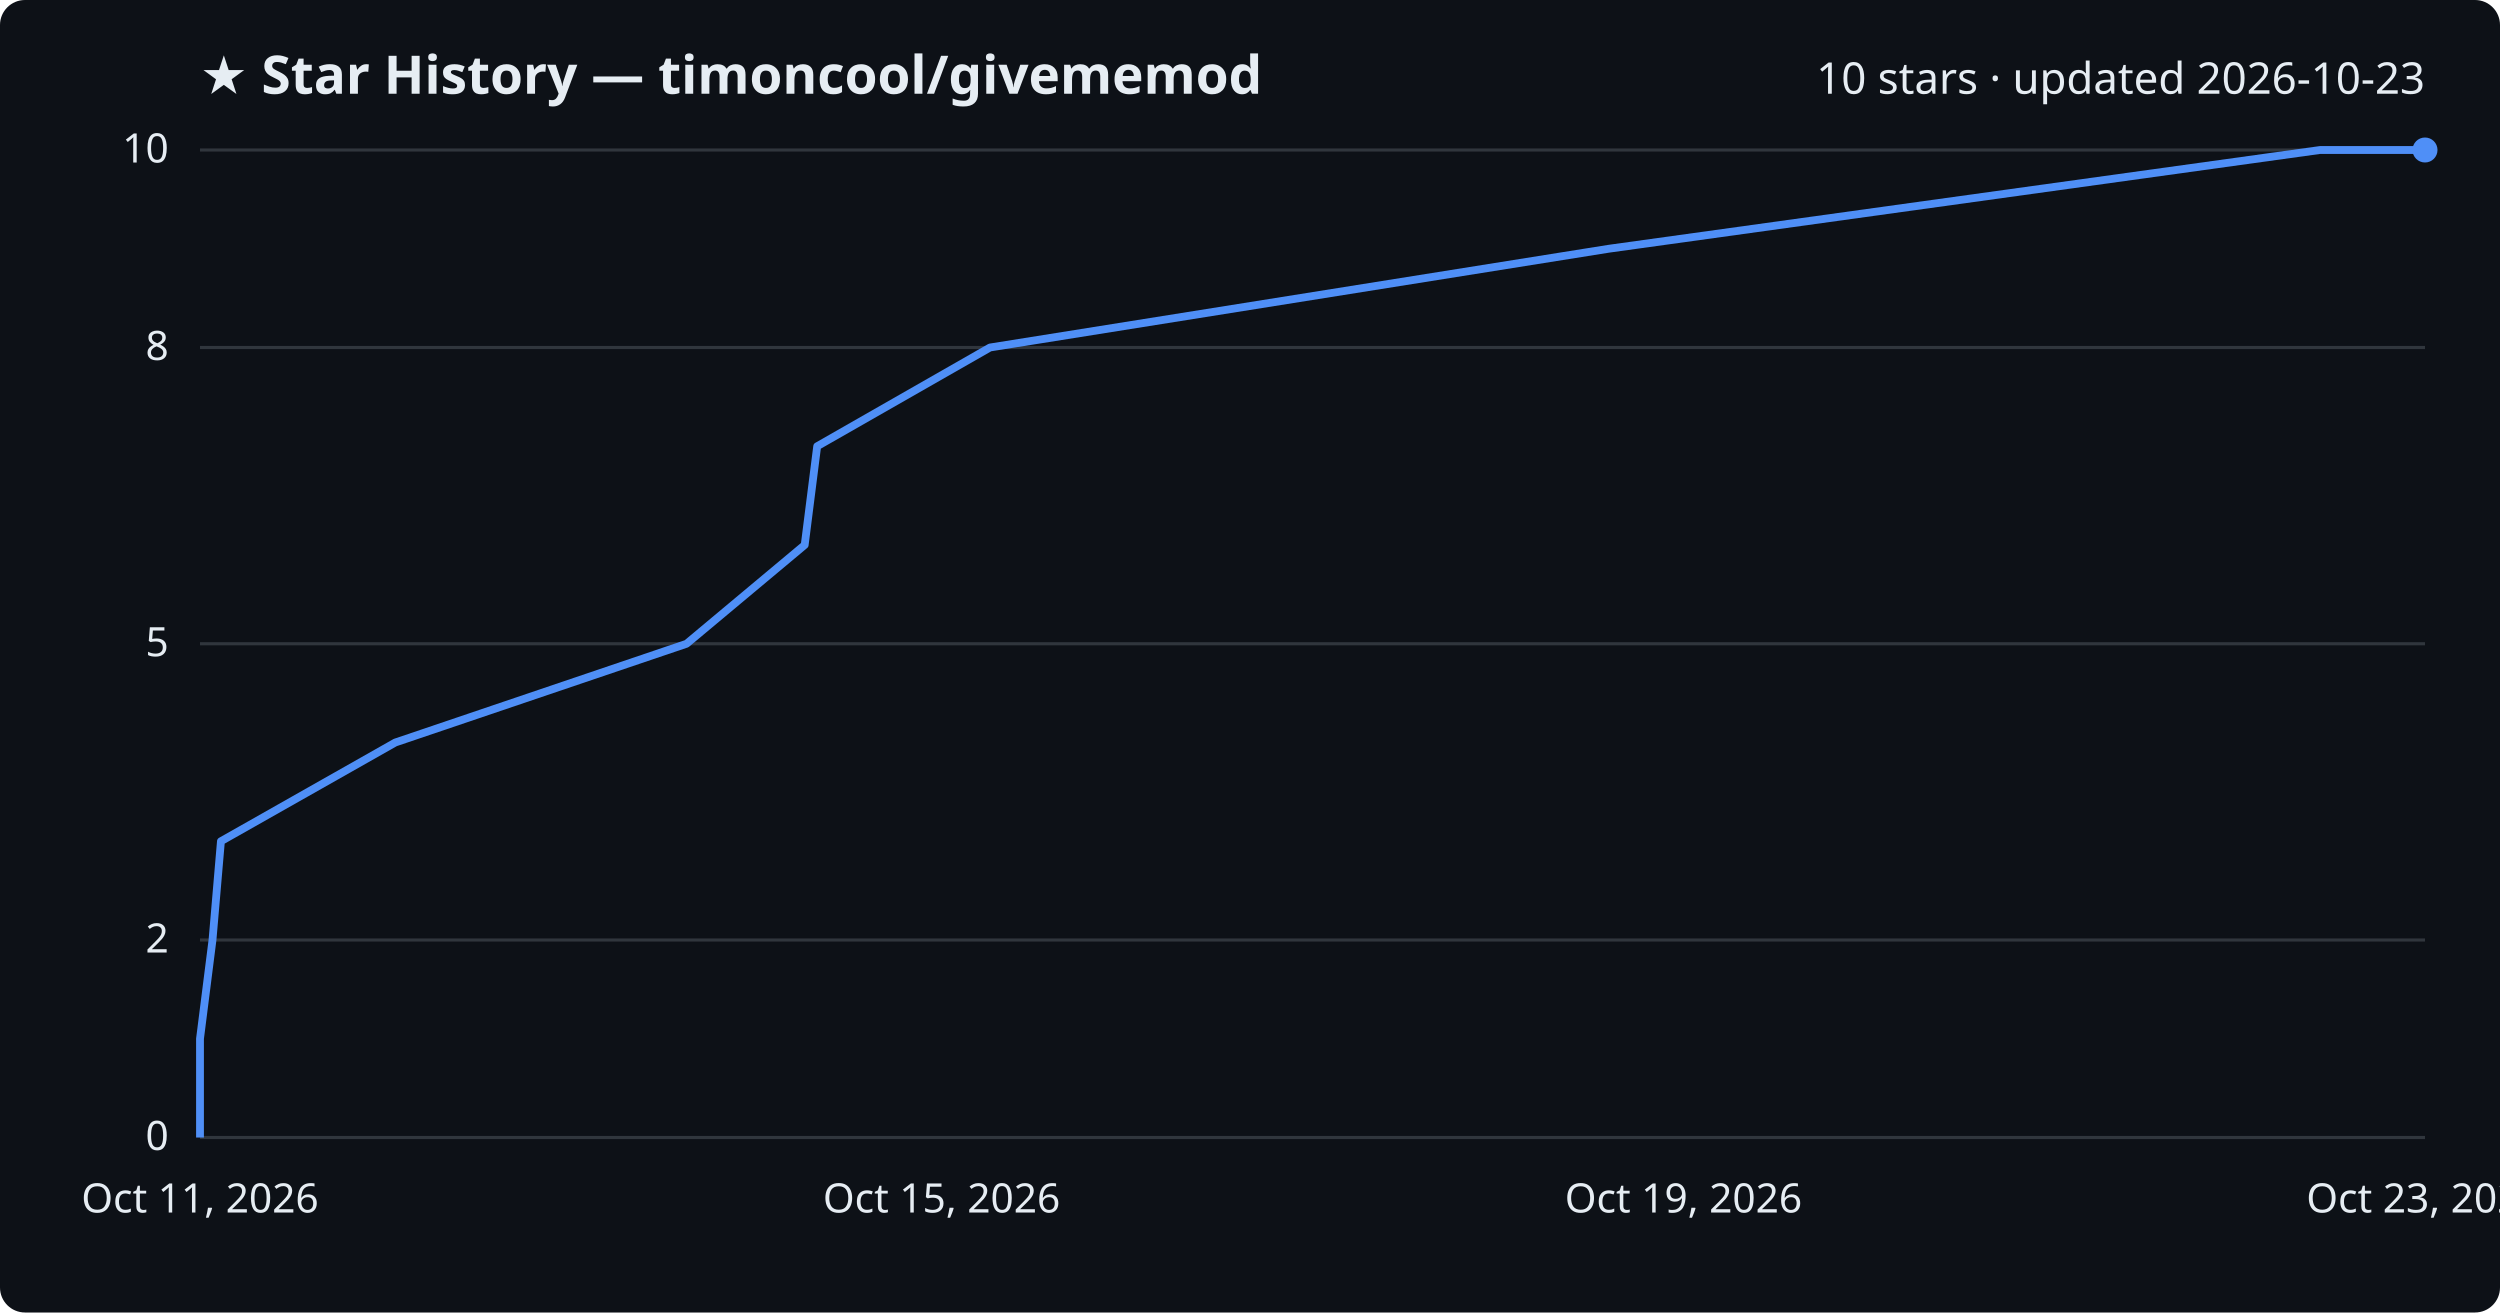
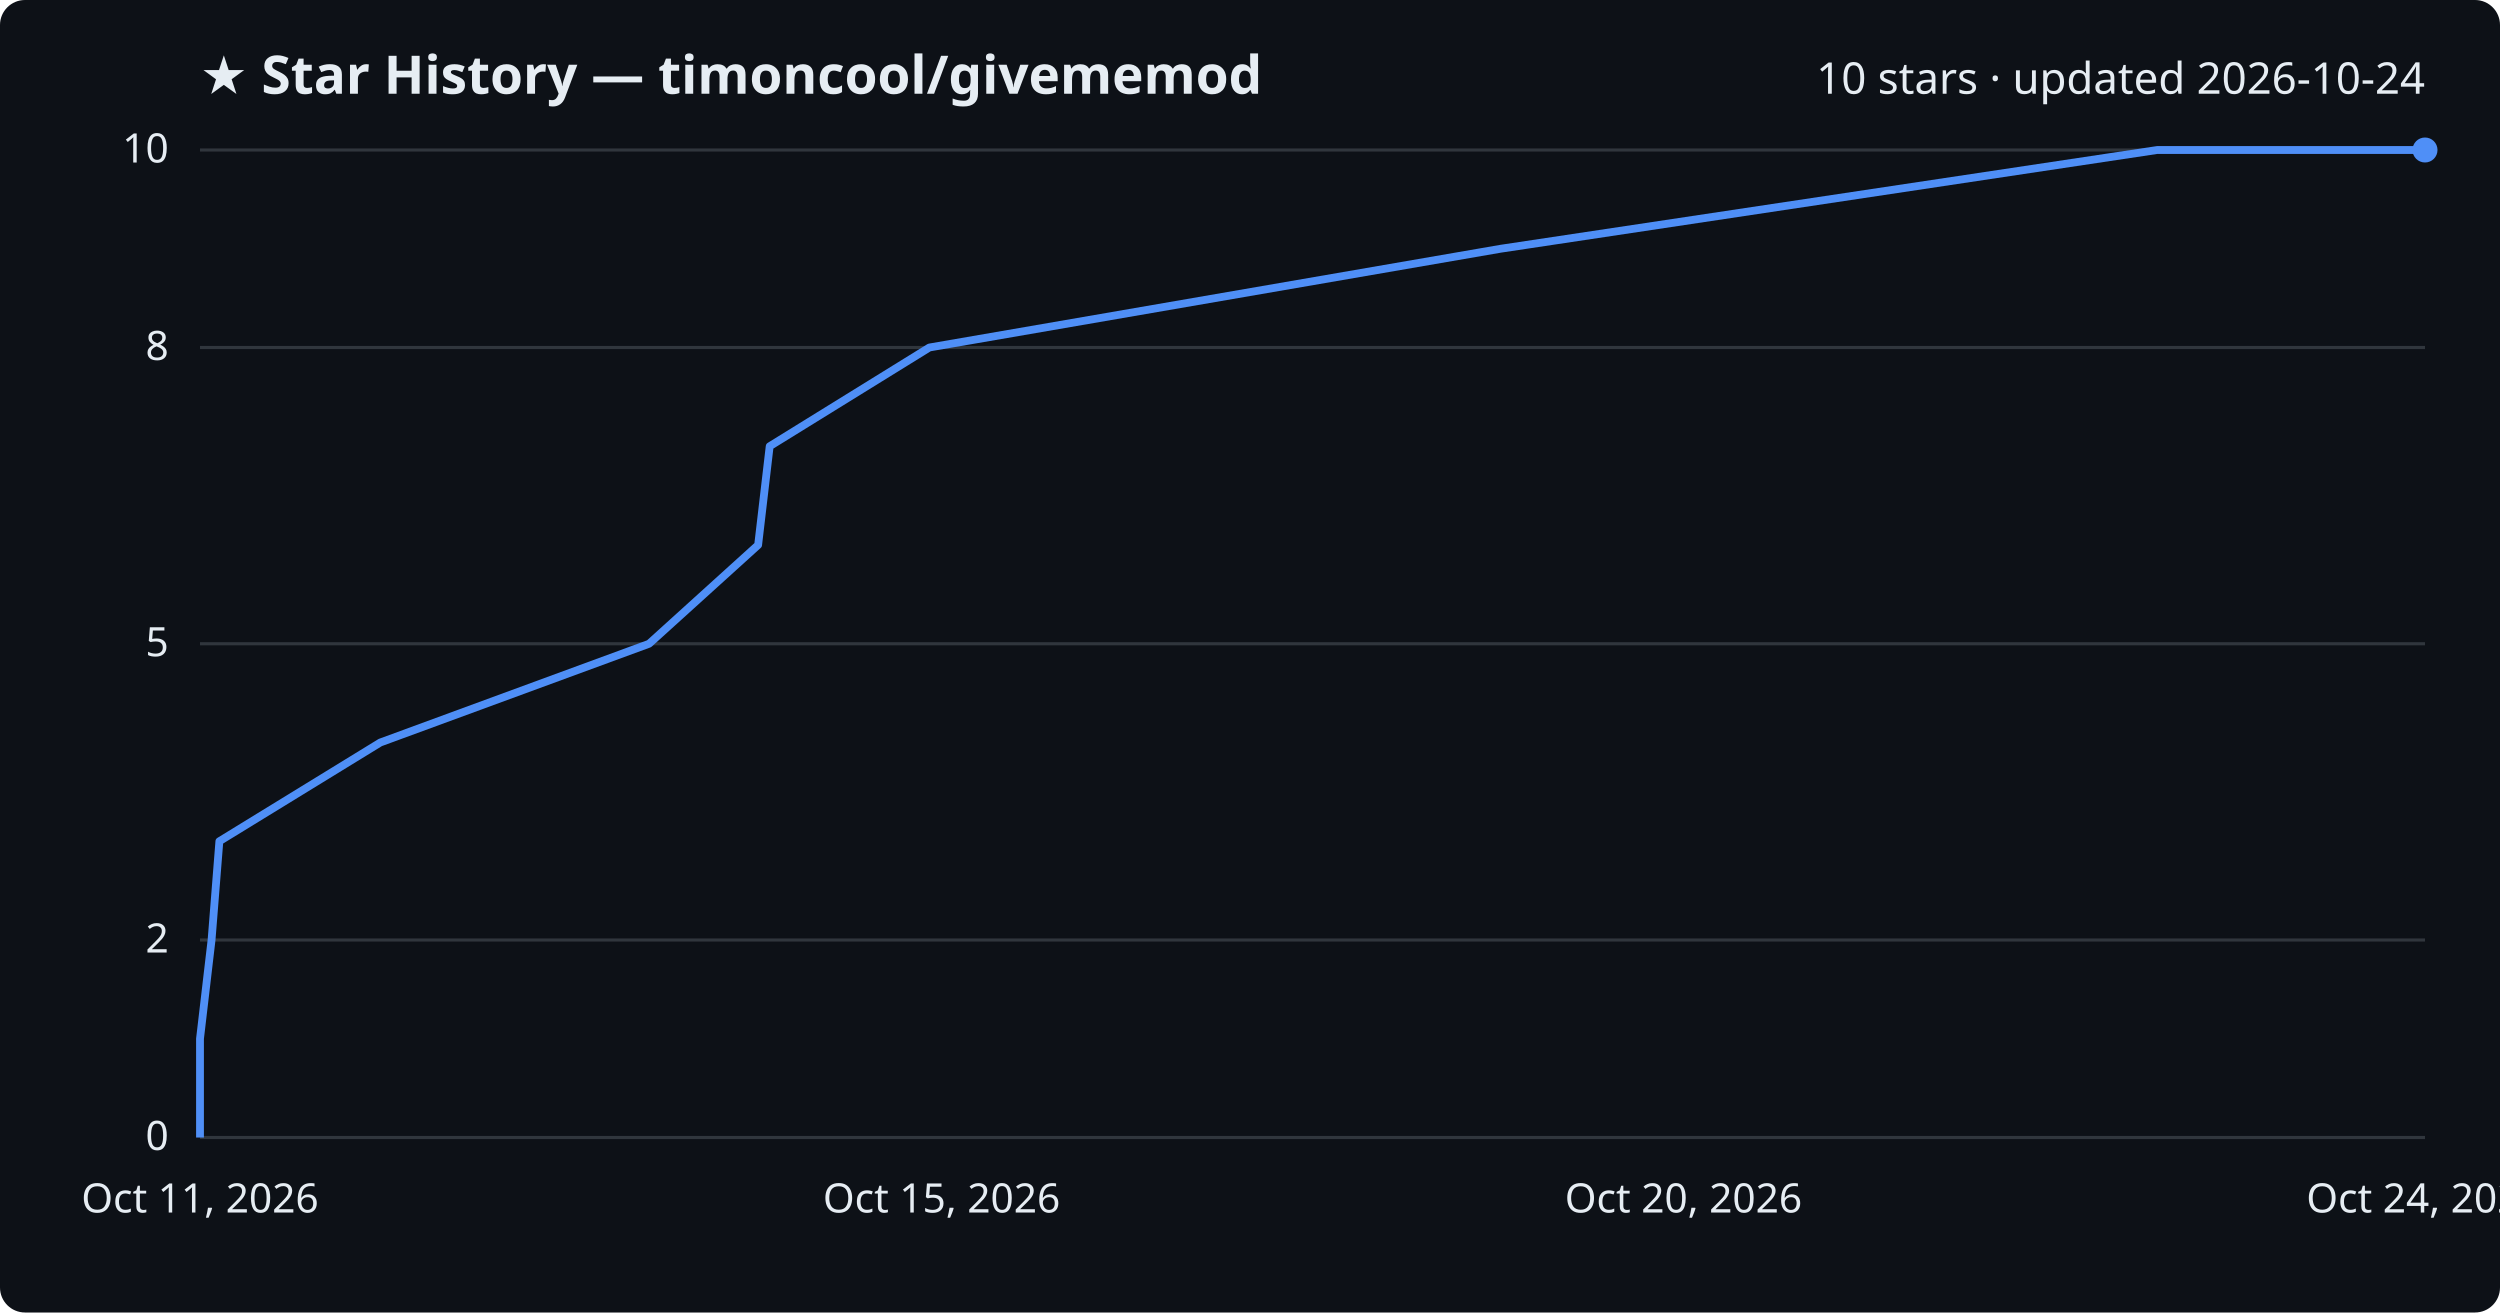
<svg xmlns="http://www.w3.org/2000/svg" viewBox="0 0 800 420" font-family="Segoe UI, sans-serif">
  <rect width="800" height="420" fill="#0d1117" rx="8" />
  <text x="64" y="30" fill="#e6edf3" font-size="17" font-weight="700">★ Star History — timoncool/givememod</text>
-   <text x="776" y="30" fill="#e6edf3" font-size="14" text-anchor="end">10 stars · updated 2026-10-23</text>
+   <text x="776" y="30" fill="#e6edf3" font-size="14" text-anchor="end">10 stars · updated 2026-10-24</text>
  <line x1="64" y1="364.0" x2="776" y2="364.0" stroke="#30363d" stroke-width="1" />
  <text x="54" y="368.0" fill="#e6edf3" font-size="13" text-anchor="end">0</text>
  <line x1="64" y1="300.8" x2="776" y2="300.8" stroke="#30363d" stroke-width="1" />
  <text x="54" y="304.8" fill="#e6edf3" font-size="13" text-anchor="end">2</text>
  <line x1="64" y1="206.0" x2="776" y2="206.0" stroke="#30363d" stroke-width="1" />
  <text x="54" y="210.0" fill="#e6edf3" font-size="13" text-anchor="end">5</text>
  <line x1="64" y1="111.2" x2="776" y2="111.2" stroke="#30363d" stroke-width="1" />
  <text x="54" y="115.2" fill="#e6edf3" font-size="13" text-anchor="end">8</text>
  <line x1="64" y1="48.0" x2="776" y2="48.0" stroke="#30363d" stroke-width="1" />
  <text x="54" y="52.0" fill="#e6edf3" font-size="13" text-anchor="end">10</text>
-   <path d="M64.0,364.0 L64.0,332.4 L68.0,300.8 L70.7,269.2 L126.5,237.6 L219.7,206.0 L257.5,174.4 L261.5,142.8 L316.8,111.2 L514.8,79.6 L742.4,48.0 L776.0,48.0" fill="none" stroke="#4f8ff7" stroke-width="2.5" stroke-linejoin="round" />
+   <path d="M64.0,364.0 L64.0,332.4 L67.7,300.8 L70.2,269.2 L121.7,237.6 L207.7,206.0 L242.6,174.4 L246.3,142.8 L297.4,111.2 L480.2,79.6 L690.3,48.0 L776.0,48.0" fill="none" stroke="#4f8ff7" stroke-width="2.5" stroke-linejoin="round" />
  <circle cx="776.0" cy="48.0" r="4" fill="#4f8ff7" />
  <text x="64.0" y="388" fill="#e6edf3" font-size="13" text-anchor="middle">Oct 11, 2026</text>
  <text x="301.3" y="388" fill="#e6edf3" font-size="13" text-anchor="middle">Oct 15, 2026</text>
-   <text x="538.7" y="388" fill="#e6edf3" font-size="13" text-anchor="middle">Oct 19, 2026</text>
-   <text x="776.0" y="388" fill="#e6edf3" font-size="13" text-anchor="middle">Oct 23, 2026</text>
+   <text x="538.7" y="388" fill="#e6edf3" font-size="13" text-anchor="middle">Oct 20, 2026</text>
+   <text x="776.0" y="388" fill="#e6edf3" font-size="13" text-anchor="middle">Oct 24, 2026</text>
</svg>
